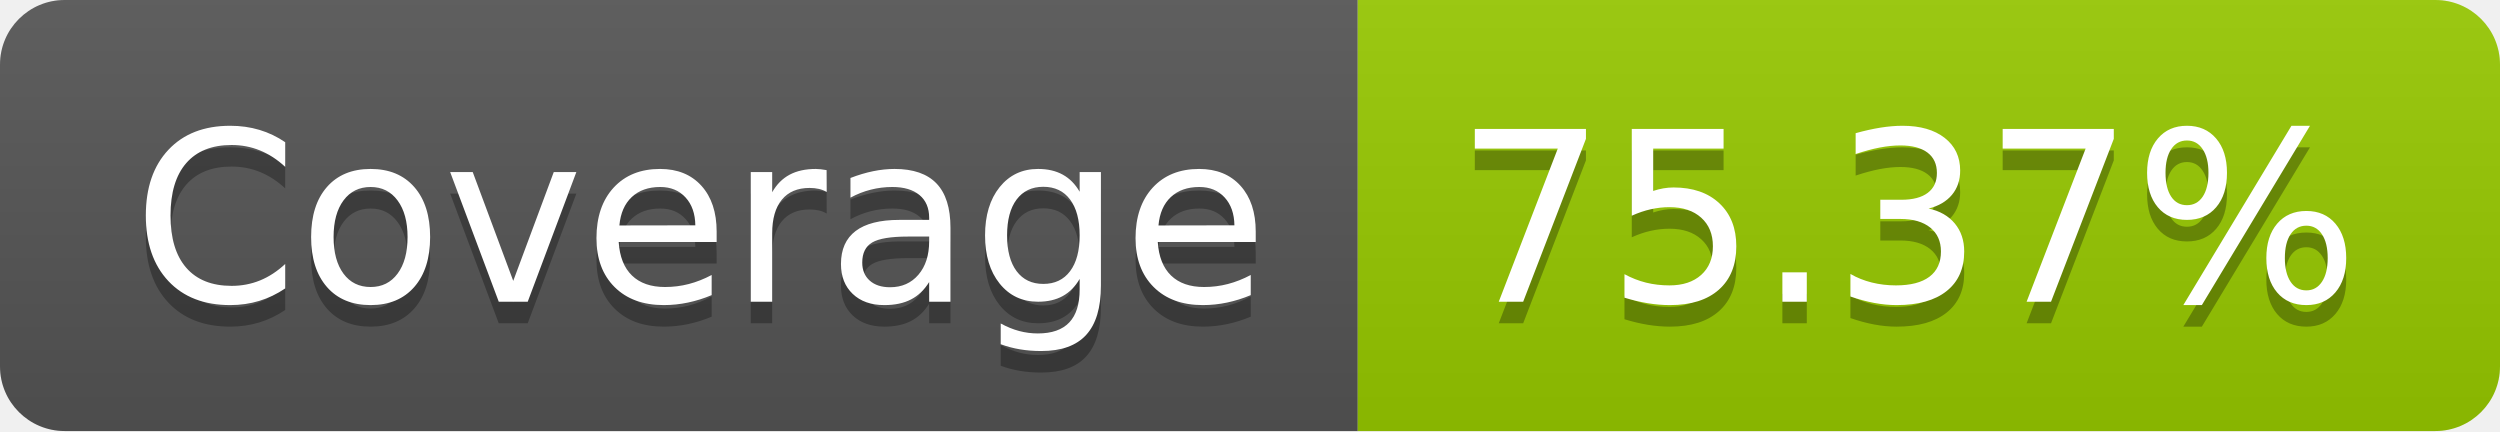
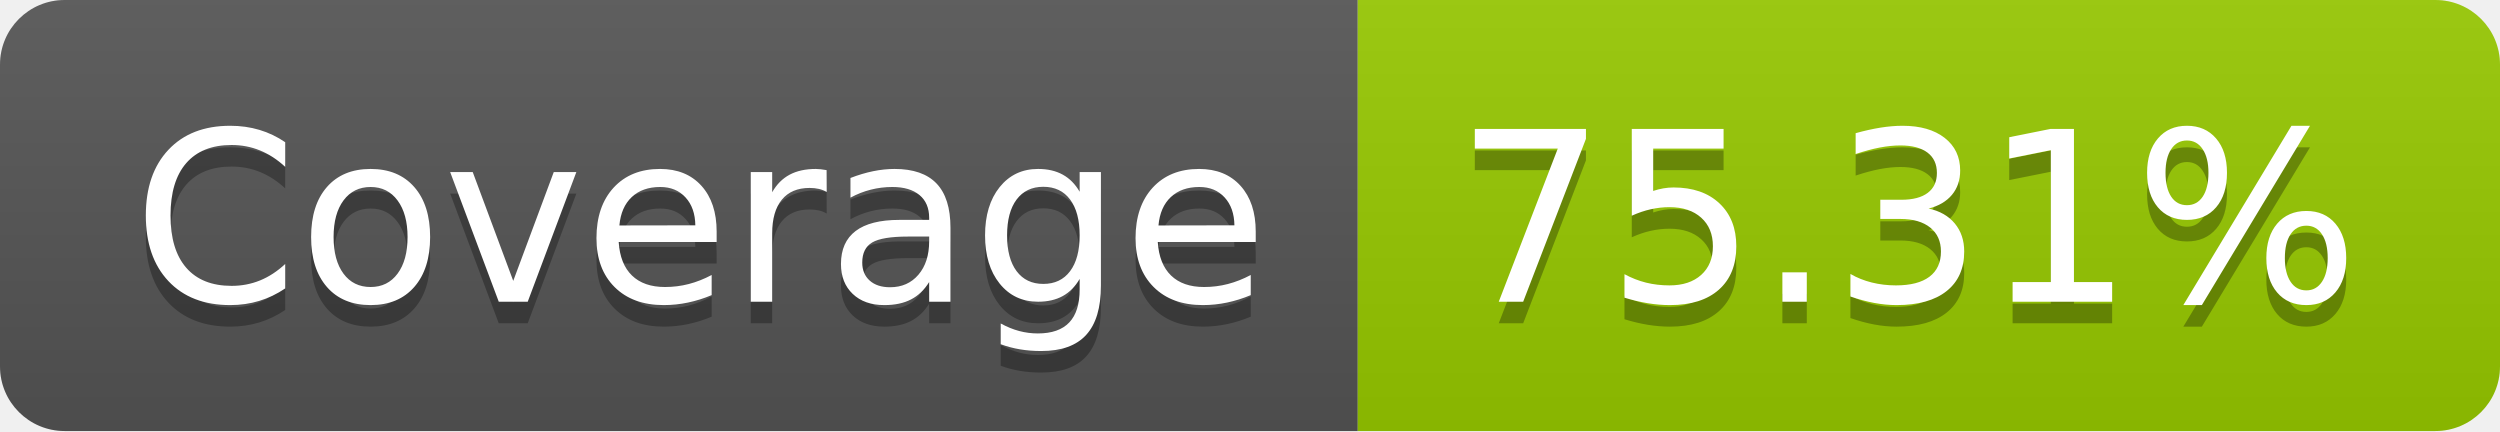
- <svg xmlns="http://www.w3.org/2000/svg" width="116" height="20" role="img" aria-label="Coverage: 75.37%">
+ <svg xmlns="http://www.w3.org/2000/svg" width="116" height="20" role="img" aria-label="Coverage: 75.31%">
  <linearGradient id="s" x2="0" y2="100%">
    <stop offset="0" stop-color="#bbb" stop-opacity=".1" />
    <stop offset="1" stop-opacity=".1" />
  </linearGradient>
  <clipPath id="r">
    <rect width="116" height="20" rx="3" fill="#fff" />
  </clipPath>
  <g clip-path="url(#r)">
    <rect width="63" height="20" fill="#555" />
    <rect x="63" width="53" height="20" fill="#97ca00" />
    <rect width="116" height="20" fill="url(#s)" />
  </g>
  <g fill="#fff" text-anchor="middle" font-family="Verdana,Geneva,DejaVu Sans,sans-serif" text-rendering="geometricPrecision" font-size="110">
    <text aria-hidden="true" x="325" y="150" fill="#010101" fill-opacity=".3" transform="scale(.1)" textLength="530">Coverage</text>
    <text x="325" y="140" transform="scale(.1)" fill="#fff" textLength="530">Coverage</text>
-     <text aria-hidden="true" x="885" y="150" fill="#010101" fill-opacity=".3" transform="scale(.1)" textLength="430">75.37%</text>
-     <text x="885" y="140" transform="scale(.1)" fill="#fff" textLength="430">75.37%</text>
+     <text aria-hidden="true" x="885" y="150" fill="#010101" fill-opacity=".3" transform="scale(.1)" textLength="430">75.31%</text>
+     <text x="885" y="140" transform="scale(.1)" fill="#fff" textLength="430">75.31%</text>
  </g>
</svg>
